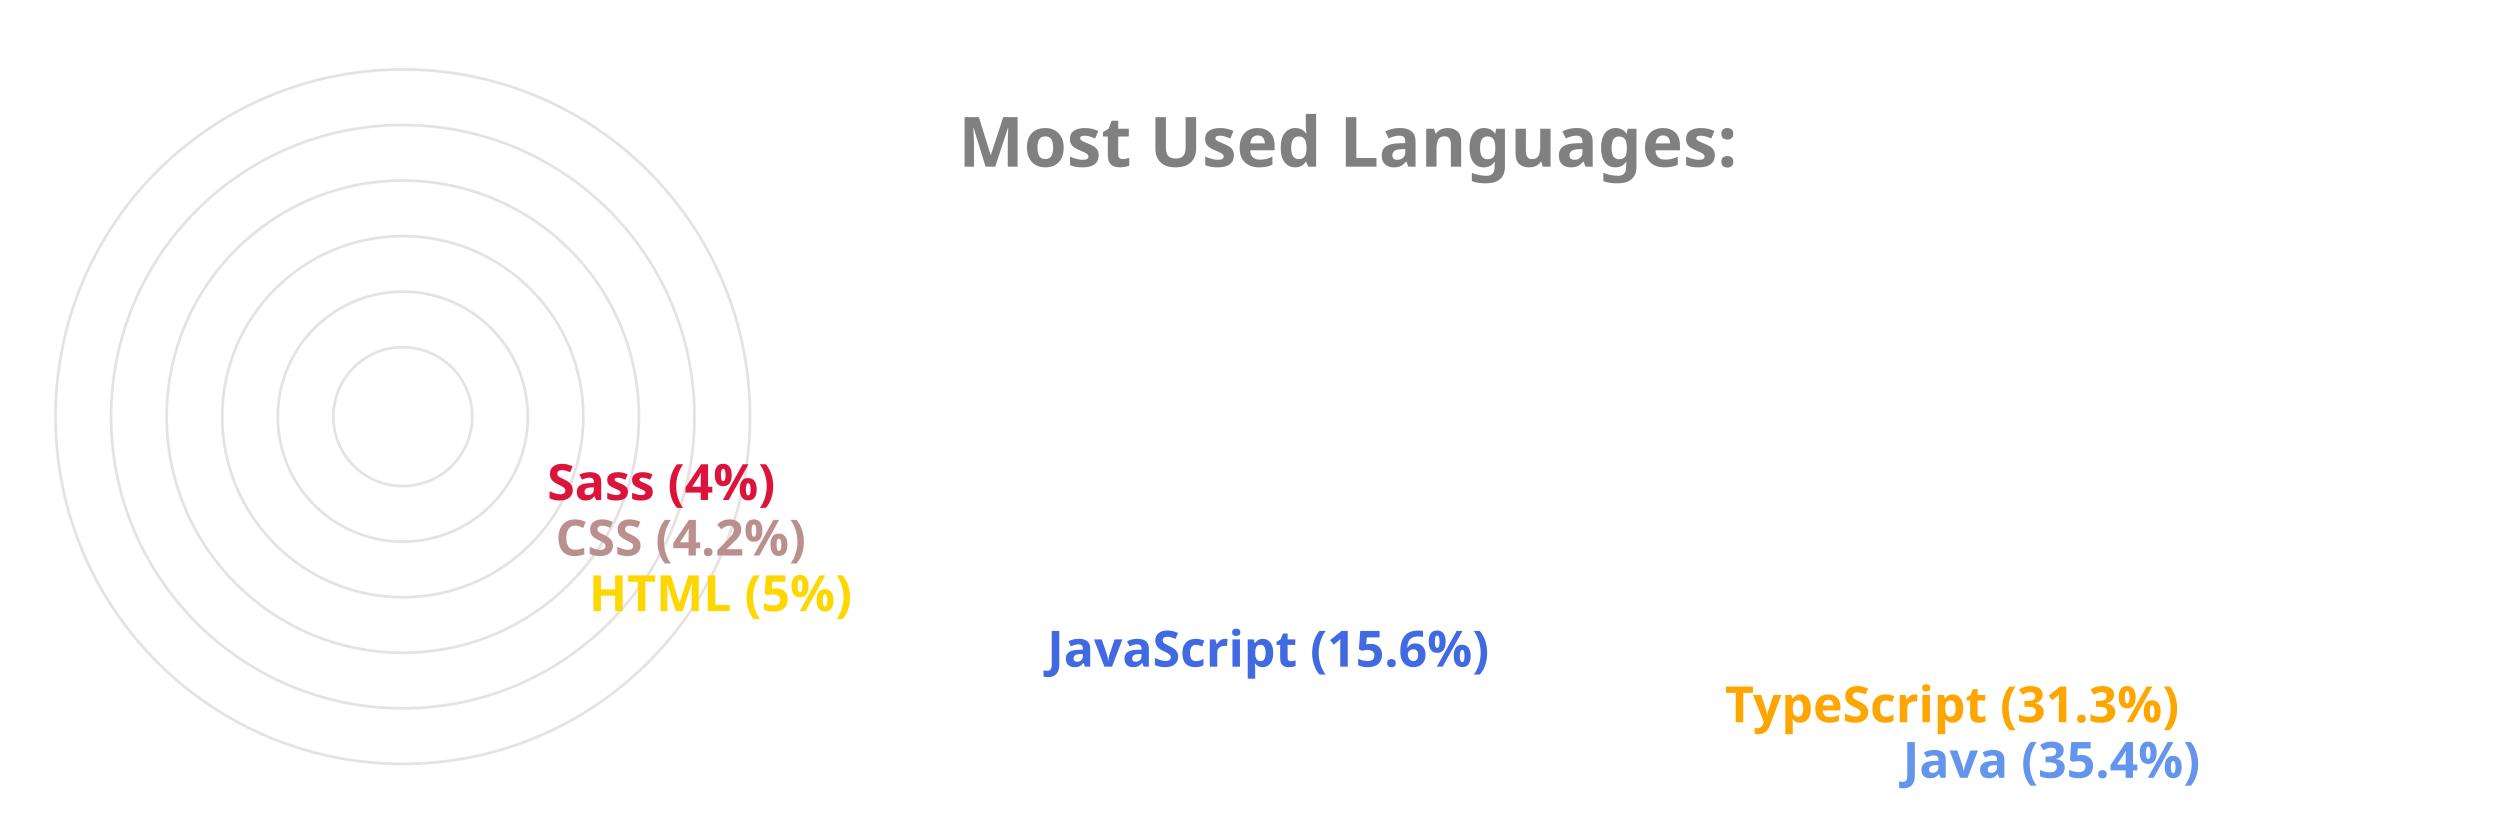
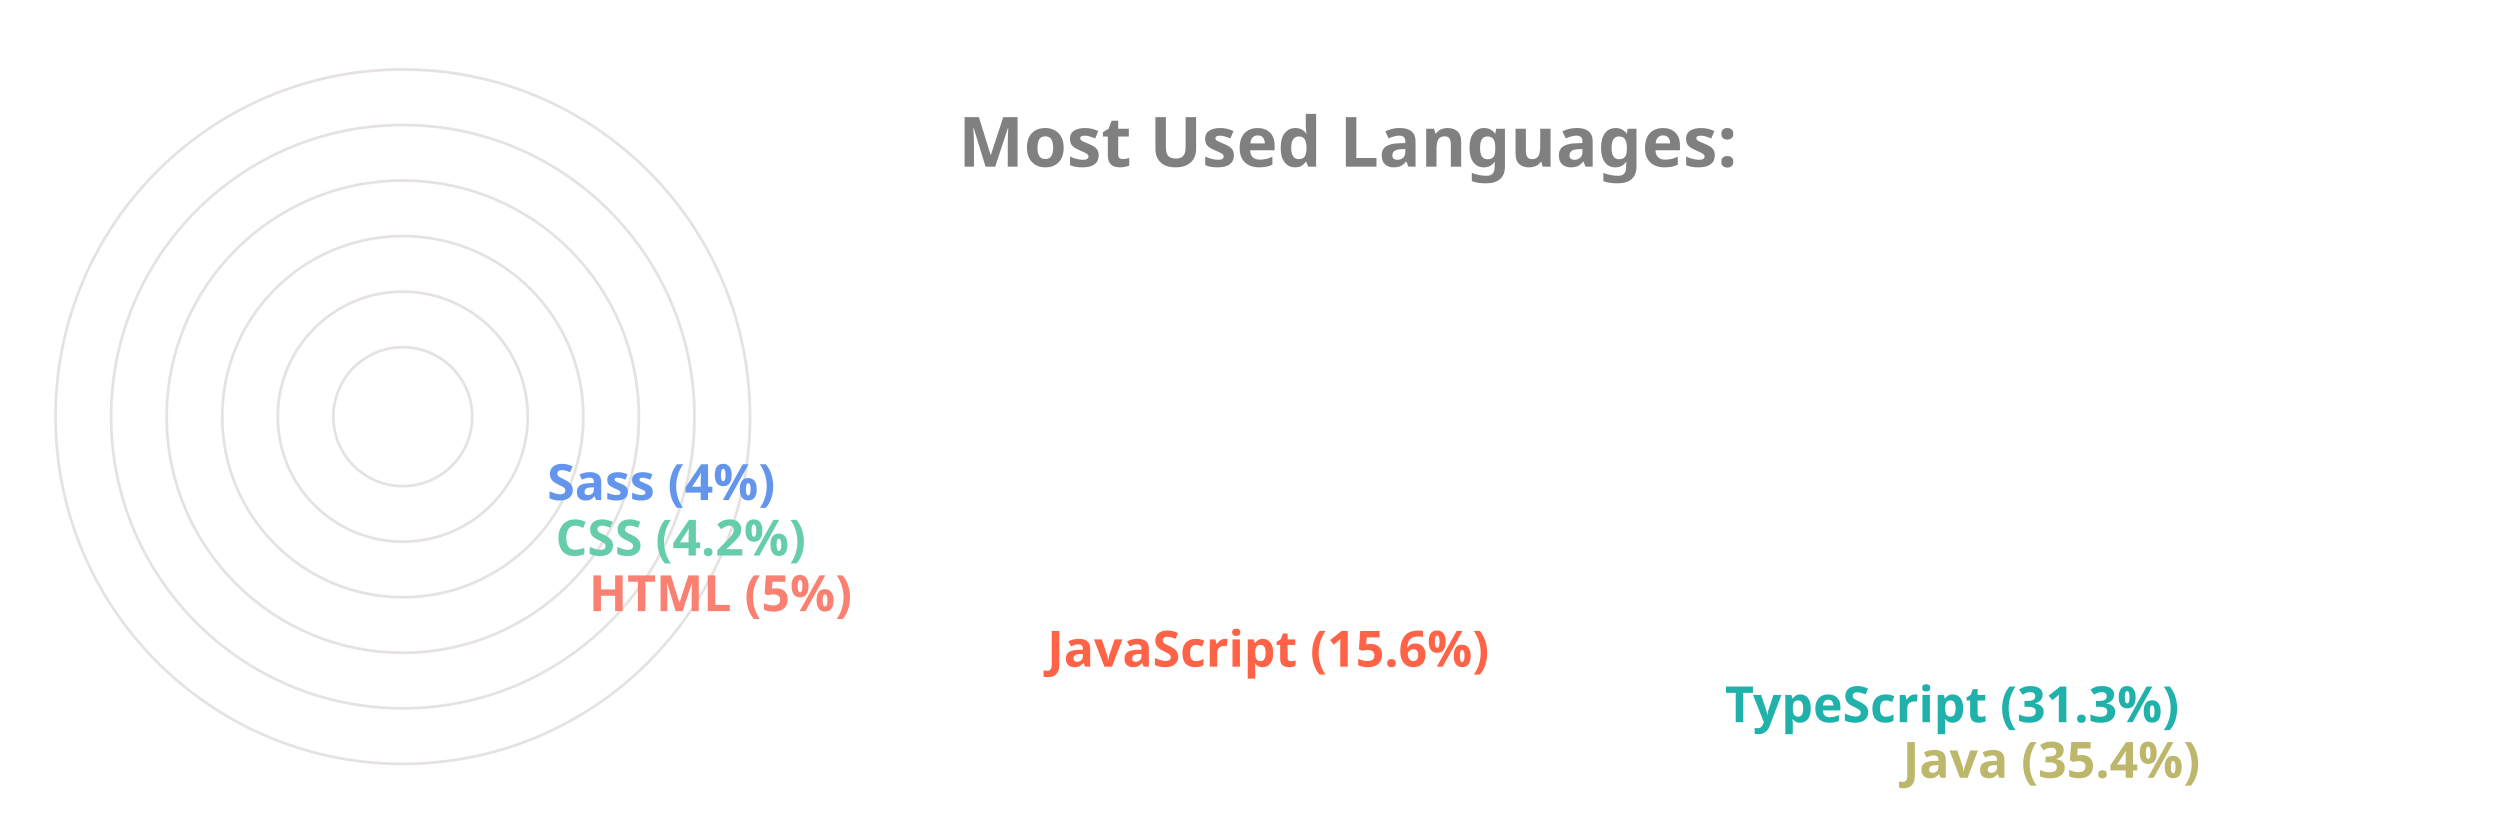
<svg xmlns="http://www.w3.org/2000/svg" viewBox="0 0 650 300" height="200px" width="600px">
  <style>
		.label {
			font: bold 25px sans-serif;
			color: #404040;
			-webkit-text-stroke: 1px white;
	  	}
		.name {
			font: bold 18px sans-serif;
			color: #404040;
	  	}

		.line {
			stroke-dasharray: 1000;
			stroke-dashoffset: 1000;
			animation: dash 3.5s ease-in-out forwards;	
			animation-iteration-count: infinite;
			animation-direction: alternate-reverse;
		}

		.path {
			stroke-dasharray: 1000;
			stroke-dashoffset: 1000;
			animation: dash 3.5s ease-in-out forwards;	
			animation-iteration-count: infinite;
			animation-direction: alternate-reverse;
		}
		  
		@keyframes dash {
			to {
				stroke-dashoffset: 0;
			}
		}

	</style>
  <g stroke="#E6E2E1" fill="none" stroke-width="1">
    <circle cx="20" cy="150" r="125" />
    <circle cx="20" cy="150" r="105" />
    <circle cx="20" cy="150" r="85" />
    <circle cx="20" cy="150" r="65" />
    <circle cx="20" cy="150" r="45" />
    <circle cx="20" cy="150" r="25" />
  </g>
  <g fill="none" stroke-width="20" class="line">
-     <line x2="550" y2="275" x1="20" y1="275" stroke="CornflowerBlue" />
-     <line x2="486" y2="255" x1="20" y1="255" stroke="Orange" />
-     <line x2="242" y2="235" x1="20" y1="235" stroke="RoyalBlue" />
-     <line x2="77" y2="215" x1="20" y1="215" stroke="Gold" />
-     <line x2="65" y2="195" x1="20" y1="195" stroke="RosyBrown" />
-     <line x2="62" y2="175" x1="20" y1="175" stroke="Crimson" />
+     <line x2="550" y2="275" x1="20" y1="275" stroke="DarkKhaki" />
+     <line x2="486" y2="255" x1="20" y1="255" stroke="LightSeaGreen" />
+     <line x2="242" y2="235" x1="20" y1="235" stroke="Tomato" />
+     <line x2="77" y2="215" x1="20" y1="215" stroke="Salmon" />
+     <line x2="65" y2="195" x1="20" y1="195" stroke="MediumAquaMarine" />
+     <line x2="62" y2="175" x1="20" y1="175" stroke="CornflowerBlue" />
  </g>
  <g fill="none" stroke-width="20" stroke-linecap="round" class="path">
-     <path d="M 20 275 A 125 125 45 0 1 -82 78" stroke="CornflowerBlue" />
-     <path d="M 20 255 A 105 105 45 0 1 -70 95" stroke="Orange" />
-     <path d="M 20 235 A 85 85 45 0 1 -61 126" stroke="RoyalBlue" />
-     <path d="M 20 215 A 65 65 45 0 1 -44 144" stroke="Gold" />
-     <path d="M 20 195 A 45 45 45 0 1 -24 146" stroke="RosyBrown" />
-     <path d="M 20 175 A 25 25 45 0 1 -4 148" stroke="Crimson" />
+     <path d="M 20 275 A 125 125 45 0 1 -82 78" stroke="DarkKhaki" />
+     <path d="M 20 255 A 105 105 45 0 1 -70 95" stroke="LightSeaGreen" />
+     <path d="M 20 235 A 85 85 45 0 1 -61 126" stroke="Tomato" />
+     <path d="M 20 215 A 65 65 45 0 1 -44 144" stroke="Salmon" />
+     <path d="M 20 195 A 45 45 45 0 1 -24 146" stroke="MediumAquaMarine" />
+     <path d="M 20 175 A 25 25 45 0 1 -4 148" stroke="CornflowerBlue" />
  </g>
  <g class="name">
-     <text x="560" y="280" fill="CornflowerBlue">Java (35.4%)</text>
-     <text x="496" y="260" fill="Orange">TypeScript (31.3%)</text>
-     <text x="252" y="240" fill="RoyalBlue">JavaScript (15.6%)</text>
-     <text x="87" y="220" fill="Gold">HTML (5%)</text>
-     <text x="75" y="200" fill="RosyBrown">CSS (4.2%)</text>
-     <text x="72" y="180" fill="Crimson">Sass (4%)</text>
+     <text x="560" y="280" fill="DarkKhaki">Java (35.4%)</text>
+     <text x="496" y="260" fill="LightSeaGreen">TypeScript (31.3%)</text>
+     <text x="252" y="240" fill="Tomato">JavaScript (15.6%)</text>
+     <text x="87" y="220" fill="Salmon">HTML (5%)</text>
+     <text x="75" y="200" fill="MediumAquaMarine">CSS (4.2%)</text>
+     <text x="72" y="180" fill="CornflowerBlue">Sass (4%)</text>
  </g>
  <g class="label">
    <text x="220" y="60" fill="grey">Most Used Languages:</text>
  </g>
</svg>
